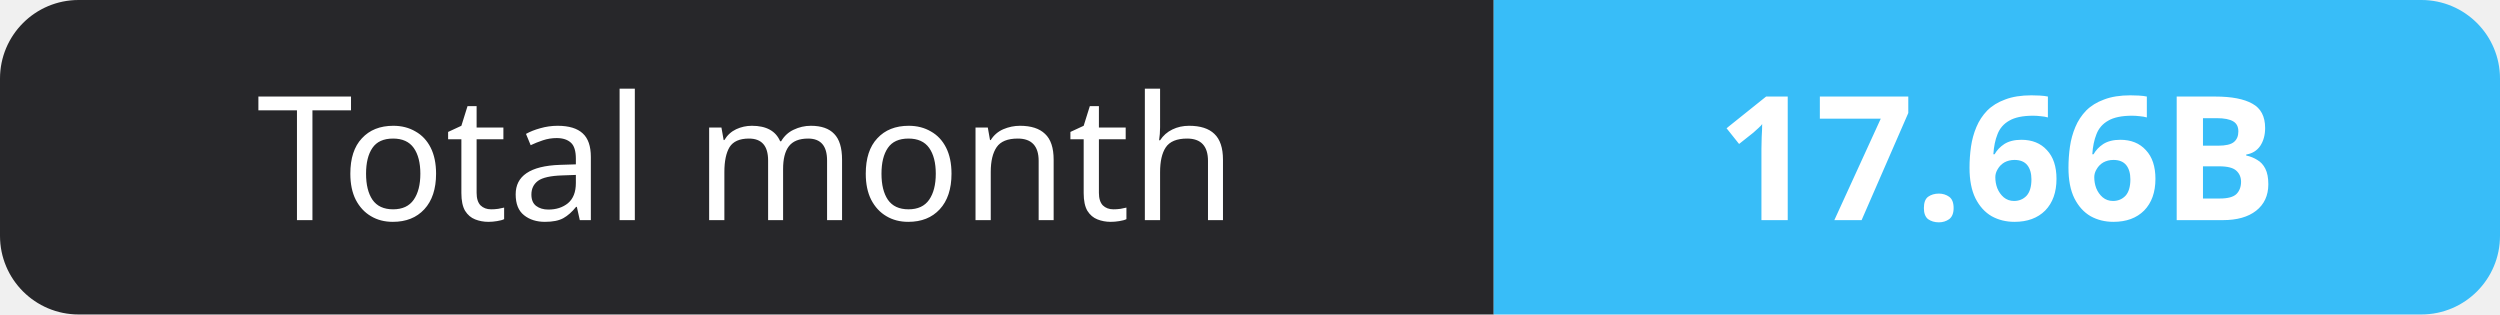
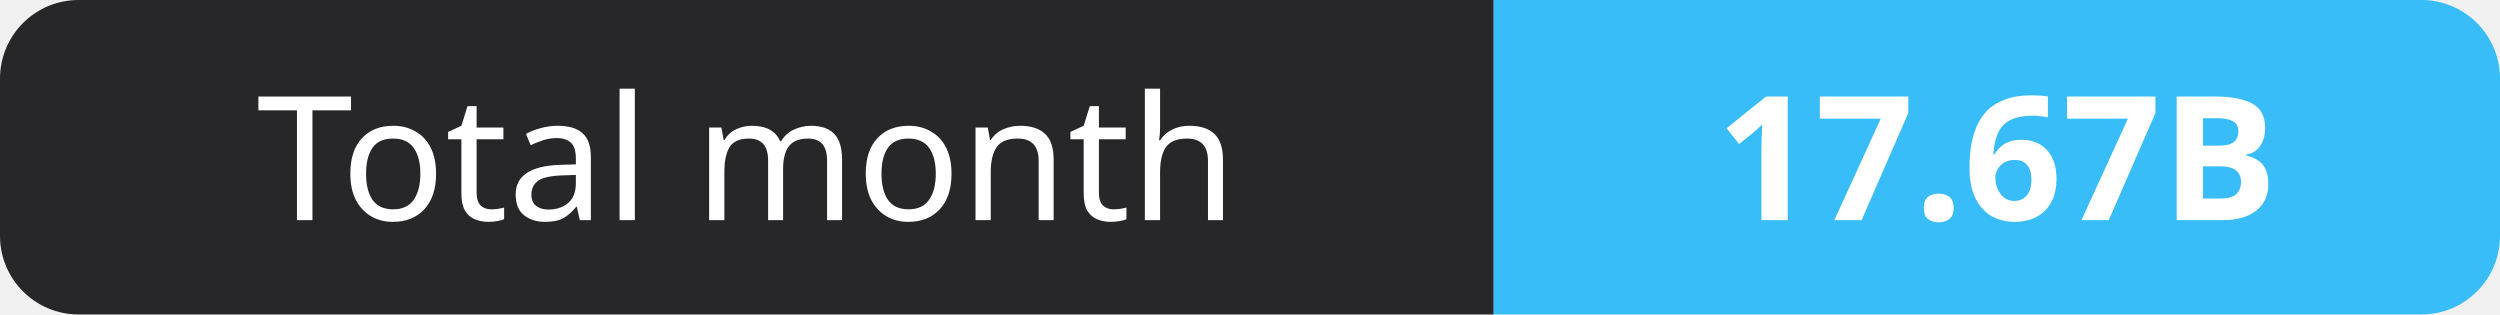
- <svg xmlns="http://www.w3.org/2000/svg" width="159" height="20" role="img" aria-label="Total month: 17.66B">
+ <svg xmlns="http://www.w3.org/2000/svg" width="159" height="20" role="img" aria-label="Total month: 17.67B">
  <clipPath id="r">
    <rect width="159" height="20" rx="5" fill="#fff" />
  </clipPath>
  <g clip-path="url(#r)">
    <rect width="95" height="20" fill="#27272a" />
    <rect x="95" width="64" height="20" fill="#38bdf8" />
  </g>
  <g fill="#fff" text-anchor="middle" font-family="Verdana,Geneva,sans-serif" font-size="11">
    <text x="47.5" y="14">Total month</text>
-     <text x="127.0" y="14" font-weight="700">17.66B</text>
+     <text x="127.0" y="14" font-weight="700">17.67B</text>
  </g>
</svg>
